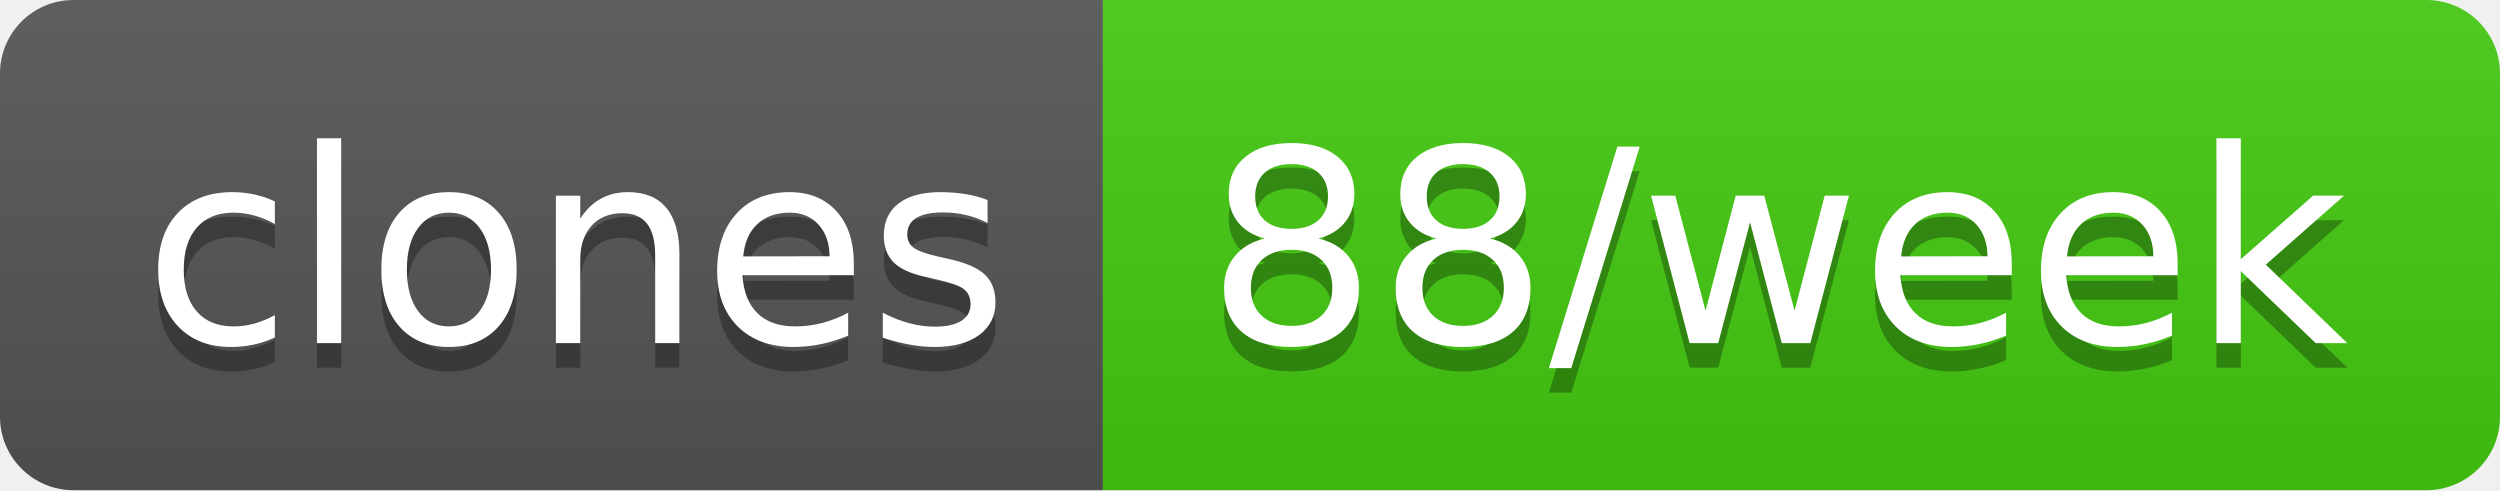
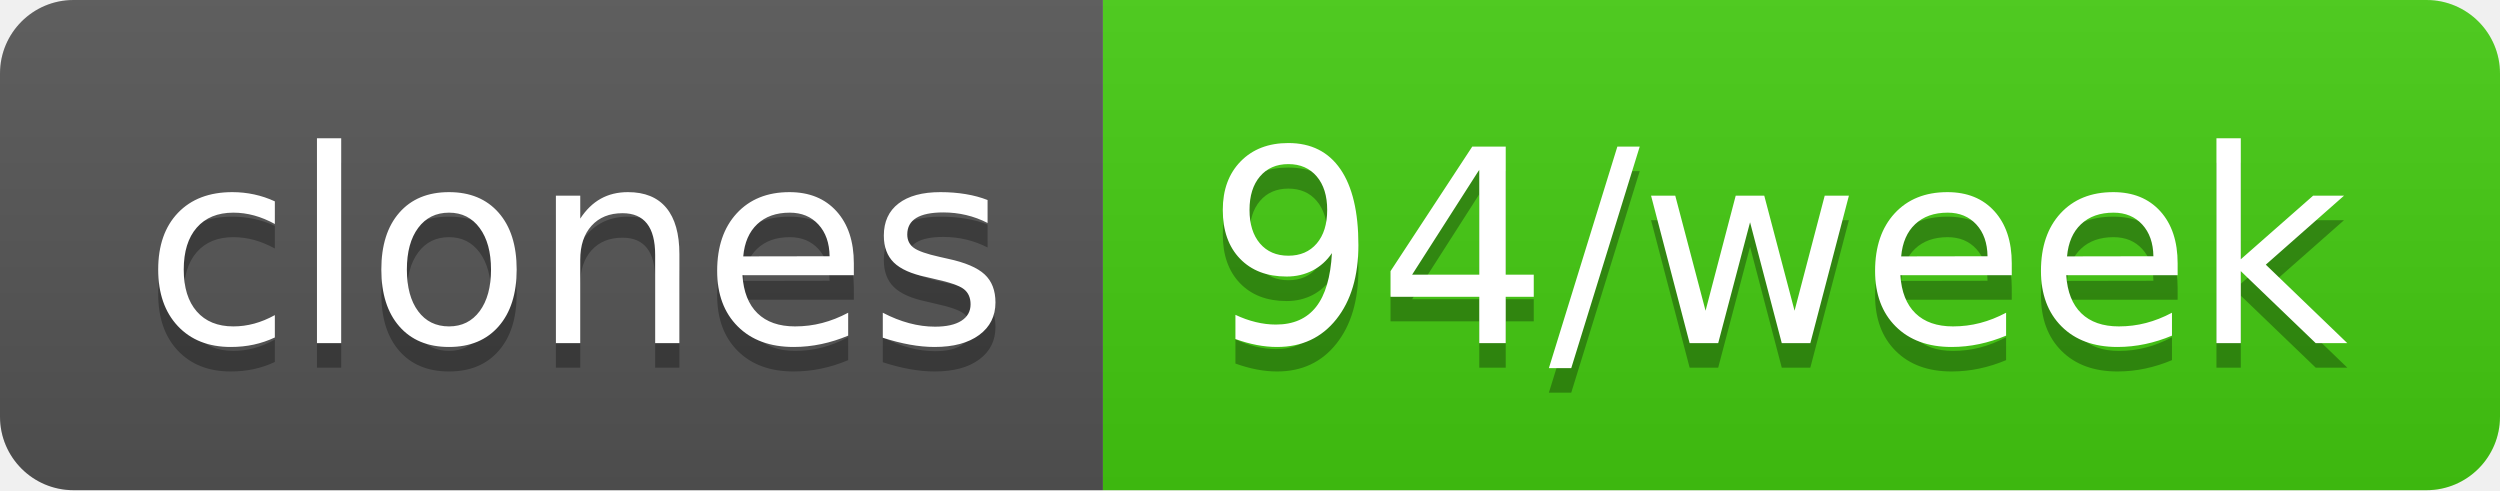
- <svg xmlns="http://www.w3.org/2000/svg" width="102" height="20" role="img" aria-label="clones: 88/week">
+ <svg xmlns="http://www.w3.org/2000/svg" width="102" height="20" role="img" aria-label="clones: 94/week">
  <linearGradient id="s" x2="0" y2="100%">
    <stop offset="0" stop-color="#bbb" stop-opacity=".1" />
    <stop offset="1" stop-opacity=".1" />
  </linearGradient>
  <clipPath id="r">
    <rect width="102" height="20" rx="3" fill="#fff" />
  </clipPath>
  <g clip-path="url(#r)">
    <rect width="45" height="20" fill="#555" />
    <rect x="45" width="57" height="20" fill="#4c1" />
    <rect width="102" height="20" fill="url(#s)" />
  </g>
  <g fill="#fff" text-anchor="middle" font-family="Verdana,Geneva,DejaVu Sans,sans-serif" text-rendering="geometricPrecision" font-size="110">
    <text aria-hidden="true" x="235" y="150" fill="#010101" fill-opacity=".3" transform="scale(.1)" textLength="350">clones</text>
    <text x="235" y="140" transform="scale(.1)" fill="#fff" textLength="350">clones</text>
-     <text aria-hidden="true" x="725" y="150" fill="#010101" fill-opacity=".3" transform="scale(.1)" textLength="470">88/week</text>
-     <text x="725" y="140" transform="scale(.1)" fill="#fff" textLength="470">88/week</text>
+     <text aria-hidden="true" x="725" y="150" fill="#010101" fill-opacity=".3" transform="scale(.1)" textLength="470">94/week</text>
+     <text x="725" y="140" transform="scale(.1)" fill="#fff" textLength="470">94/week</text>
  </g>
</svg>
